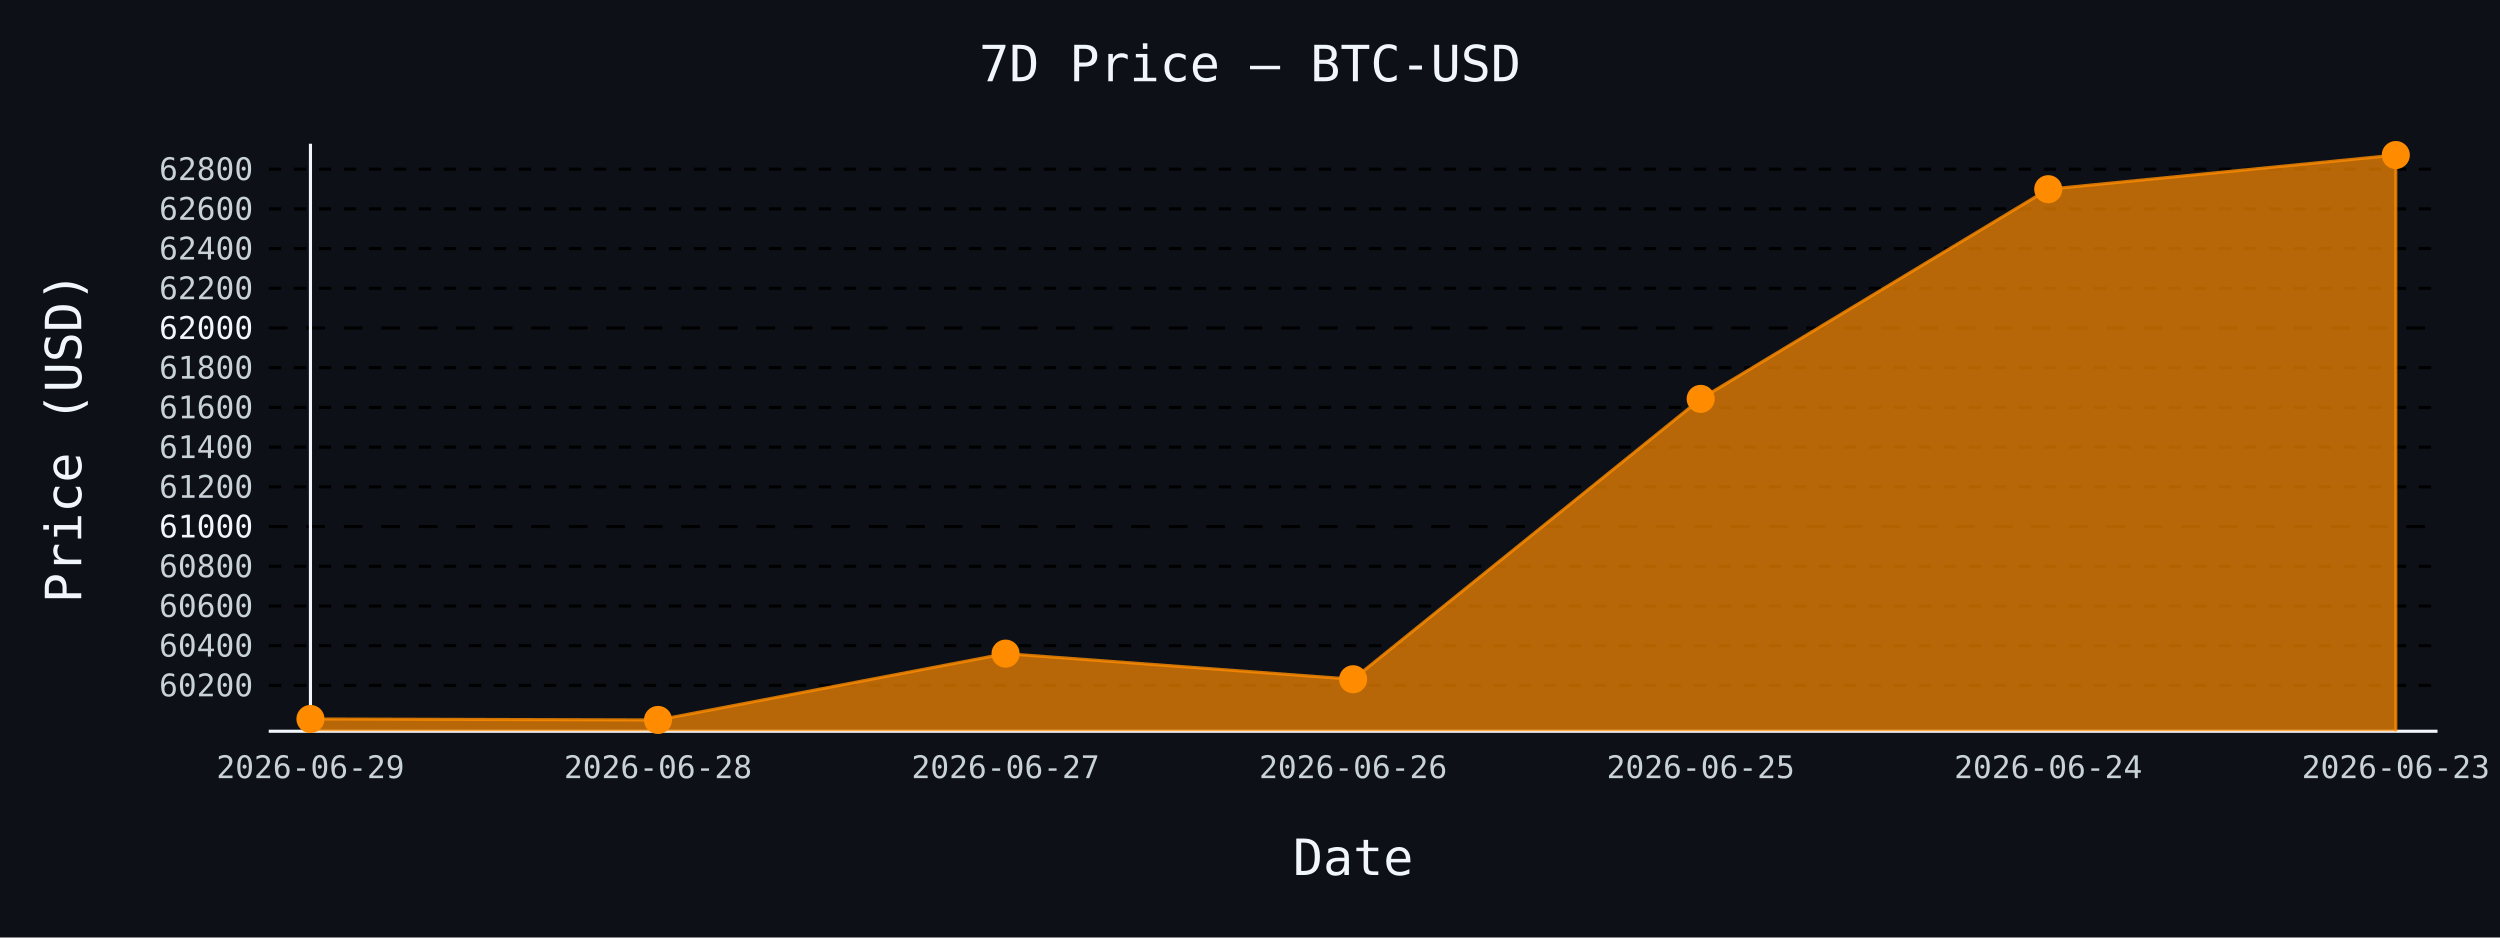
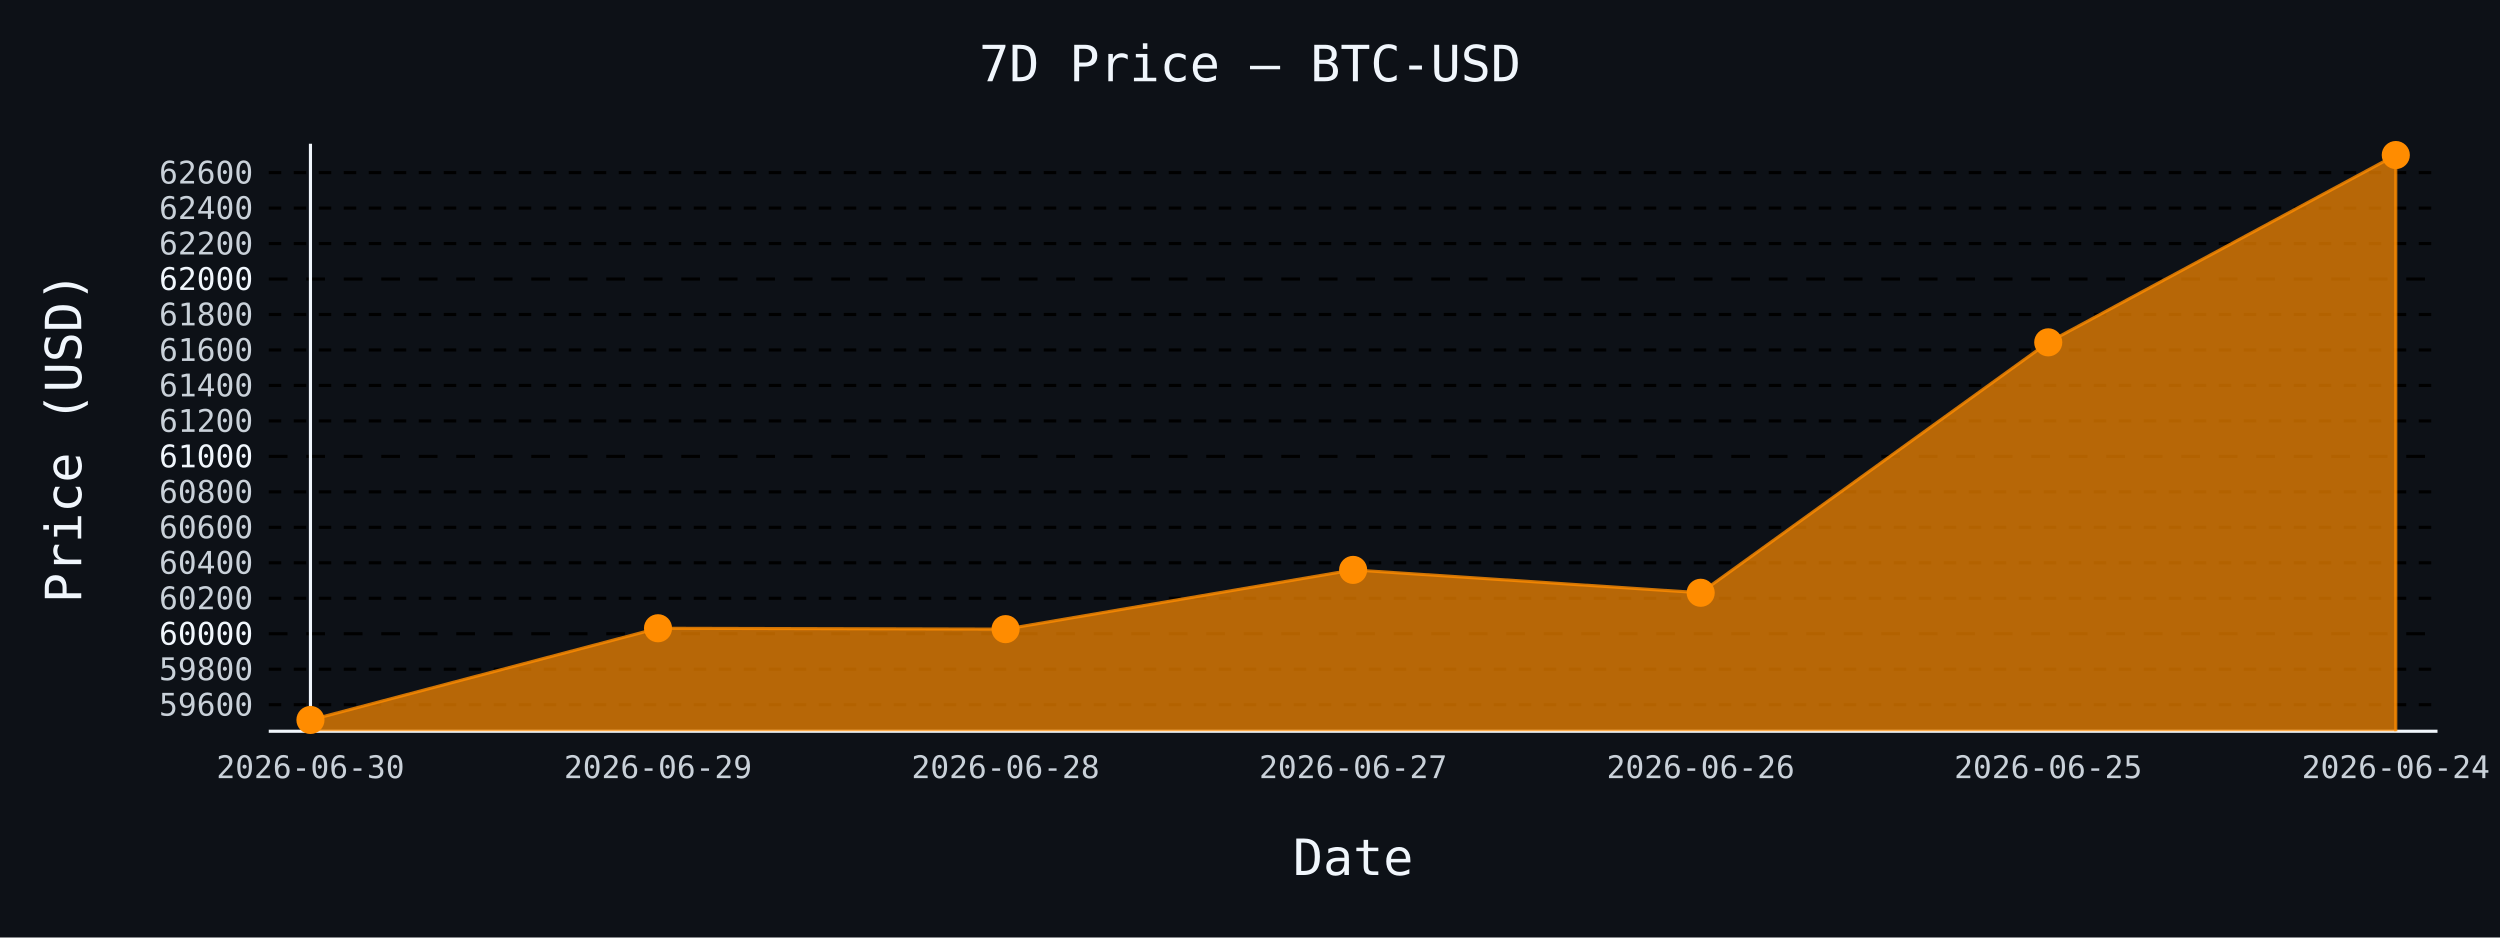
- <svg xmlns="http://www.w3.org/2000/svg" id="chart-59b7af60-5c43-4757-8c28-3fe79259ab7e" class="pygal-chart" viewBox="0 0 800 300">
+ <svg xmlns="http://www.w3.org/2000/svg" id="chart-3d350c68-0798-4ecc-a012-6bcb8a1325f3" class="pygal-chart" viewBox="0 0 800 300">
  <defs>
-     <style type="text/css">#chart-59b7af60-5c43-4757-8c28-3fe79259ab7e{-webkit-user-select:none;-webkit-font-smoothing:antialiased;font-family:monospace}#chart-59b7af60-5c43-4757-8c28-3fe79259ab7e .title{font-family:monospace;font-size:16px}#chart-59b7af60-5c43-4757-8c28-3fe79259ab7e .legends .legend text{font-family:monospace;font-size:14px}#chart-59b7af60-5c43-4757-8c28-3fe79259ab7e .axis text{font-family:monospace;font-size:10px}#chart-59b7af60-5c43-4757-8c28-3fe79259ab7e .axis text.major{font-family:monospace;font-size:10px}#chart-59b7af60-5c43-4757-8c28-3fe79259ab7e .text-overlay text.value{font-family:monospace;font-size:16px}#chart-59b7af60-5c43-4757-8c28-3fe79259ab7e .text-overlay text.label{font-family:monospace;font-size:10px}#chart-59b7af60-5c43-4757-8c28-3fe79259ab7e .tooltip{font-family:monospace;font-size:14px}#chart-59b7af60-5c43-4757-8c28-3fe79259ab7e text.no_data{font-family:monospace;font-size:64px}
- #chart-59b7af60-5c43-4757-8c28-3fe79259ab7e{background-color:#0d1117}#chart-59b7af60-5c43-4757-8c28-3fe79259ab7e path,#chart-59b7af60-5c43-4757-8c28-3fe79259ab7e line,#chart-59b7af60-5c43-4757-8c28-3fe79259ab7e rect,#chart-59b7af60-5c43-4757-8c28-3fe79259ab7e circle{-webkit-transition:150ms;-moz-transition:150ms;transition:150ms}#chart-59b7af60-5c43-4757-8c28-3fe79259ab7e .graph &gt; .background{fill:#0d1117}#chart-59b7af60-5c43-4757-8c28-3fe79259ab7e .plot &gt; .background{fill:#0d1117}#chart-59b7af60-5c43-4757-8c28-3fe79259ab7e .graph{fill:#c9d1d9}#chart-59b7af60-5c43-4757-8c28-3fe79259ab7e text.no_data{fill:#f0f6fc}#chart-59b7af60-5c43-4757-8c28-3fe79259ab7e .title{fill:#f0f6fc}#chart-59b7af60-5c43-4757-8c28-3fe79259ab7e .legends .legend text{fill:#c9d1d9}#chart-59b7af60-5c43-4757-8c28-3fe79259ab7e .legends .legend:hover text{fill:#f0f6fc}#chart-59b7af60-5c43-4757-8c28-3fe79259ab7e .axis .line{stroke:#f0f6fc}#chart-59b7af60-5c43-4757-8c28-3fe79259ab7e .axis .guide.line{stroke:#8b949e}#chart-59b7af60-5c43-4757-8c28-3fe79259ab7e .axis .major.line{stroke:#c9d1d9}#chart-59b7af60-5c43-4757-8c28-3fe79259ab7e .axis text.major{fill:#f0f6fc}#chart-59b7af60-5c43-4757-8c28-3fe79259ab7e .axis.y .guides:hover .guide.line,#chart-59b7af60-5c43-4757-8c28-3fe79259ab7e .line-graph .axis.x .guides:hover .guide.line,#chart-59b7af60-5c43-4757-8c28-3fe79259ab7e .stackedline-graph .axis.x .guides:hover .guide.line,#chart-59b7af60-5c43-4757-8c28-3fe79259ab7e .xy-graph .axis.x .guides:hover .guide.line{stroke:#f0f6fc}#chart-59b7af60-5c43-4757-8c28-3fe79259ab7e .axis .guides:hover text{fill:#f0f6fc}#chart-59b7af60-5c43-4757-8c28-3fe79259ab7e .reactive{fill-opacity:.7;stroke-opacity:.8;stroke-width:1}#chart-59b7af60-5c43-4757-8c28-3fe79259ab7e .ci{stroke:#c9d1d9}#chart-59b7af60-5c43-4757-8c28-3fe79259ab7e .reactive.active,#chart-59b7af60-5c43-4757-8c28-3fe79259ab7e .active .reactive{fill-opacity:.8;stroke-opacity:.9;stroke-width:4}#chart-59b7af60-5c43-4757-8c28-3fe79259ab7e .ci .reactive.active{stroke-width:1.5}#chart-59b7af60-5c43-4757-8c28-3fe79259ab7e .series text{fill:#f0f6fc}#chart-59b7af60-5c43-4757-8c28-3fe79259ab7e .tooltip rect{fill:#0d1117;stroke:#f0f6fc;-webkit-transition:opacity 150ms;-moz-transition:opacity 150ms;transition:opacity 150ms}#chart-59b7af60-5c43-4757-8c28-3fe79259ab7e .tooltip .label{fill:#c9d1d9}#chart-59b7af60-5c43-4757-8c28-3fe79259ab7e .tooltip .label{fill:#c9d1d9}#chart-59b7af60-5c43-4757-8c28-3fe79259ab7e .tooltip .legend{font-size:.8em;fill:#8b949e}#chart-59b7af60-5c43-4757-8c28-3fe79259ab7e .tooltip .x_label{font-size:.6em;fill:#f0f6fc}#chart-59b7af60-5c43-4757-8c28-3fe79259ab7e .tooltip .xlink{font-size:.5em;text-decoration:underline}#chart-59b7af60-5c43-4757-8c28-3fe79259ab7e .tooltip .value{font-size:1.5em}#chart-59b7af60-5c43-4757-8c28-3fe79259ab7e .bound{font-size:.5em}#chart-59b7af60-5c43-4757-8c28-3fe79259ab7e .max-value{font-size:.75em;fill:#8b949e}#chart-59b7af60-5c43-4757-8c28-3fe79259ab7e .map-element{fill:#0d1117;stroke:#8b949e !important}#chart-59b7af60-5c43-4757-8c28-3fe79259ab7e .map-element .reactive{fill-opacity:inherit;stroke-opacity:inherit}#chart-59b7af60-5c43-4757-8c28-3fe79259ab7e .color-0,#chart-59b7af60-5c43-4757-8c28-3fe79259ab7e .color-0 a:visited{stroke:#ff8c00;fill:#ff8c00}#chart-59b7af60-5c43-4757-8c28-3fe79259ab7e .text-overlay .color-0 text{fill:black}
- #chart-59b7af60-5c43-4757-8c28-3fe79259ab7e text.no_data{text-anchor:middle}#chart-59b7af60-5c43-4757-8c28-3fe79259ab7e .guide.line{fill:none}#chart-59b7af60-5c43-4757-8c28-3fe79259ab7e .centered{text-anchor:middle}#chart-59b7af60-5c43-4757-8c28-3fe79259ab7e .title{text-anchor:middle}#chart-59b7af60-5c43-4757-8c28-3fe79259ab7e .legends .legend text{fill-opacity:1}#chart-59b7af60-5c43-4757-8c28-3fe79259ab7e .axis.x text{text-anchor:middle}#chart-59b7af60-5c43-4757-8c28-3fe79259ab7e .axis.x:not(.web) text[transform]{text-anchor:start}#chart-59b7af60-5c43-4757-8c28-3fe79259ab7e .axis.x:not(.web) text[transform].backwards{text-anchor:end}#chart-59b7af60-5c43-4757-8c28-3fe79259ab7e .axis.y text{text-anchor:end}#chart-59b7af60-5c43-4757-8c28-3fe79259ab7e .axis.y text[transform].backwards{text-anchor:start}#chart-59b7af60-5c43-4757-8c28-3fe79259ab7e .axis.y2 text{text-anchor:start}#chart-59b7af60-5c43-4757-8c28-3fe79259ab7e .axis.y2 text[transform].backwards{text-anchor:end}#chart-59b7af60-5c43-4757-8c28-3fe79259ab7e .axis .guide.line{stroke-dasharray:4,4;stroke:black}#chart-59b7af60-5c43-4757-8c28-3fe79259ab7e .axis .major.guide.line{stroke-dasharray:6,6;stroke:black}#chart-59b7af60-5c43-4757-8c28-3fe79259ab7e .horizontal .axis.y .guide.line,#chart-59b7af60-5c43-4757-8c28-3fe79259ab7e .horizontal .axis.y2 .guide.line,#chart-59b7af60-5c43-4757-8c28-3fe79259ab7e .vertical .axis.x .guide.line{opacity:0}#chart-59b7af60-5c43-4757-8c28-3fe79259ab7e .horizontal .axis.always_show .guide.line,#chart-59b7af60-5c43-4757-8c28-3fe79259ab7e .vertical .axis.always_show .guide.line{opacity:1 !important}#chart-59b7af60-5c43-4757-8c28-3fe79259ab7e .axis.y .guides:hover .guide.line,#chart-59b7af60-5c43-4757-8c28-3fe79259ab7e .axis.y2 .guides:hover .guide.line,#chart-59b7af60-5c43-4757-8c28-3fe79259ab7e .axis.x .guides:hover .guide.line{opacity:1}#chart-59b7af60-5c43-4757-8c28-3fe79259ab7e .axis .guides:hover text{opacity:1}#chart-59b7af60-5c43-4757-8c28-3fe79259ab7e .nofill{fill:none}#chart-59b7af60-5c43-4757-8c28-3fe79259ab7e .subtle-fill{fill-opacity:.2}#chart-59b7af60-5c43-4757-8c28-3fe79259ab7e .dot{stroke-width:1px;fill-opacity:1;stroke-opacity:1}#chart-59b7af60-5c43-4757-8c28-3fe79259ab7e .dot.active{stroke-width:5px}#chart-59b7af60-5c43-4757-8c28-3fe79259ab7e .dot.negative{fill:transparent}#chart-59b7af60-5c43-4757-8c28-3fe79259ab7e text,#chart-59b7af60-5c43-4757-8c28-3fe79259ab7e tspan{stroke:none !important}#chart-59b7af60-5c43-4757-8c28-3fe79259ab7e .series text.active{opacity:1}#chart-59b7af60-5c43-4757-8c28-3fe79259ab7e .tooltip rect{fill-opacity:.95;stroke-width:.5}#chart-59b7af60-5c43-4757-8c28-3fe79259ab7e .tooltip text{fill-opacity:1}#chart-59b7af60-5c43-4757-8c28-3fe79259ab7e .showable{visibility:hidden}#chart-59b7af60-5c43-4757-8c28-3fe79259ab7e .showable.shown{visibility:visible}#chart-59b7af60-5c43-4757-8c28-3fe79259ab7e .gauge-background{fill:rgba(229,229,229,1);stroke:none}#chart-59b7af60-5c43-4757-8c28-3fe79259ab7e .bg-lines{stroke:#0d1117;stroke-width:2px}</style>
+     <style type="text/css">#chart-3d350c68-0798-4ecc-a012-6bcb8a1325f3{-webkit-user-select:none;-webkit-font-smoothing:antialiased;font-family:monospace}#chart-3d350c68-0798-4ecc-a012-6bcb8a1325f3 .title{font-family:monospace;font-size:16px}#chart-3d350c68-0798-4ecc-a012-6bcb8a1325f3 .legends .legend text{font-family:monospace;font-size:14px}#chart-3d350c68-0798-4ecc-a012-6bcb8a1325f3 .axis text{font-family:monospace;font-size:10px}#chart-3d350c68-0798-4ecc-a012-6bcb8a1325f3 .axis text.major{font-family:monospace;font-size:10px}#chart-3d350c68-0798-4ecc-a012-6bcb8a1325f3 .text-overlay text.value{font-family:monospace;font-size:16px}#chart-3d350c68-0798-4ecc-a012-6bcb8a1325f3 .text-overlay text.label{font-family:monospace;font-size:10px}#chart-3d350c68-0798-4ecc-a012-6bcb8a1325f3 .tooltip{font-family:monospace;font-size:14px}#chart-3d350c68-0798-4ecc-a012-6bcb8a1325f3 text.no_data{font-family:monospace;font-size:64px}
+ #chart-3d350c68-0798-4ecc-a012-6bcb8a1325f3{background-color:#0d1117}#chart-3d350c68-0798-4ecc-a012-6bcb8a1325f3 path,#chart-3d350c68-0798-4ecc-a012-6bcb8a1325f3 line,#chart-3d350c68-0798-4ecc-a012-6bcb8a1325f3 rect,#chart-3d350c68-0798-4ecc-a012-6bcb8a1325f3 circle{-webkit-transition:150ms;-moz-transition:150ms;transition:150ms}#chart-3d350c68-0798-4ecc-a012-6bcb8a1325f3 .graph &gt; .background{fill:#0d1117}#chart-3d350c68-0798-4ecc-a012-6bcb8a1325f3 .plot &gt; .background{fill:#0d1117}#chart-3d350c68-0798-4ecc-a012-6bcb8a1325f3 .graph{fill:#c9d1d9}#chart-3d350c68-0798-4ecc-a012-6bcb8a1325f3 text.no_data{fill:#f0f6fc}#chart-3d350c68-0798-4ecc-a012-6bcb8a1325f3 .title{fill:#f0f6fc}#chart-3d350c68-0798-4ecc-a012-6bcb8a1325f3 .legends .legend text{fill:#c9d1d9}#chart-3d350c68-0798-4ecc-a012-6bcb8a1325f3 .legends .legend:hover text{fill:#f0f6fc}#chart-3d350c68-0798-4ecc-a012-6bcb8a1325f3 .axis .line{stroke:#f0f6fc}#chart-3d350c68-0798-4ecc-a012-6bcb8a1325f3 .axis .guide.line{stroke:#8b949e}#chart-3d350c68-0798-4ecc-a012-6bcb8a1325f3 .axis .major.line{stroke:#c9d1d9}#chart-3d350c68-0798-4ecc-a012-6bcb8a1325f3 .axis text.major{fill:#f0f6fc}#chart-3d350c68-0798-4ecc-a012-6bcb8a1325f3 .axis.y .guides:hover .guide.line,#chart-3d350c68-0798-4ecc-a012-6bcb8a1325f3 .line-graph .axis.x .guides:hover .guide.line,#chart-3d350c68-0798-4ecc-a012-6bcb8a1325f3 .stackedline-graph .axis.x .guides:hover .guide.line,#chart-3d350c68-0798-4ecc-a012-6bcb8a1325f3 .xy-graph .axis.x .guides:hover .guide.line{stroke:#f0f6fc}#chart-3d350c68-0798-4ecc-a012-6bcb8a1325f3 .axis .guides:hover text{fill:#f0f6fc}#chart-3d350c68-0798-4ecc-a012-6bcb8a1325f3 .reactive{fill-opacity:.7;stroke-opacity:.8;stroke-width:1}#chart-3d350c68-0798-4ecc-a012-6bcb8a1325f3 .ci{stroke:#c9d1d9}#chart-3d350c68-0798-4ecc-a012-6bcb8a1325f3 .reactive.active,#chart-3d350c68-0798-4ecc-a012-6bcb8a1325f3 .active .reactive{fill-opacity:.8;stroke-opacity:.9;stroke-width:4}#chart-3d350c68-0798-4ecc-a012-6bcb8a1325f3 .ci .reactive.active{stroke-width:1.5}#chart-3d350c68-0798-4ecc-a012-6bcb8a1325f3 .series text{fill:#f0f6fc}#chart-3d350c68-0798-4ecc-a012-6bcb8a1325f3 .tooltip rect{fill:#0d1117;stroke:#f0f6fc;-webkit-transition:opacity 150ms;-moz-transition:opacity 150ms;transition:opacity 150ms}#chart-3d350c68-0798-4ecc-a012-6bcb8a1325f3 .tooltip .label{fill:#c9d1d9}#chart-3d350c68-0798-4ecc-a012-6bcb8a1325f3 .tooltip .label{fill:#c9d1d9}#chart-3d350c68-0798-4ecc-a012-6bcb8a1325f3 .tooltip .legend{font-size:.8em;fill:#8b949e}#chart-3d350c68-0798-4ecc-a012-6bcb8a1325f3 .tooltip .x_label{font-size:.6em;fill:#f0f6fc}#chart-3d350c68-0798-4ecc-a012-6bcb8a1325f3 .tooltip .xlink{font-size:.5em;text-decoration:underline}#chart-3d350c68-0798-4ecc-a012-6bcb8a1325f3 .tooltip .value{font-size:1.5em}#chart-3d350c68-0798-4ecc-a012-6bcb8a1325f3 .bound{font-size:.5em}#chart-3d350c68-0798-4ecc-a012-6bcb8a1325f3 .max-value{font-size:.75em;fill:#8b949e}#chart-3d350c68-0798-4ecc-a012-6bcb8a1325f3 .map-element{fill:#0d1117;stroke:#8b949e !important}#chart-3d350c68-0798-4ecc-a012-6bcb8a1325f3 .map-element .reactive{fill-opacity:inherit;stroke-opacity:inherit}#chart-3d350c68-0798-4ecc-a012-6bcb8a1325f3 .color-0,#chart-3d350c68-0798-4ecc-a012-6bcb8a1325f3 .color-0 a:visited{stroke:#ff8c00;fill:#ff8c00}#chart-3d350c68-0798-4ecc-a012-6bcb8a1325f3 .text-overlay .color-0 text{fill:black}
+ #chart-3d350c68-0798-4ecc-a012-6bcb8a1325f3 text.no_data{text-anchor:middle}#chart-3d350c68-0798-4ecc-a012-6bcb8a1325f3 .guide.line{fill:none}#chart-3d350c68-0798-4ecc-a012-6bcb8a1325f3 .centered{text-anchor:middle}#chart-3d350c68-0798-4ecc-a012-6bcb8a1325f3 .title{text-anchor:middle}#chart-3d350c68-0798-4ecc-a012-6bcb8a1325f3 .legends .legend text{fill-opacity:1}#chart-3d350c68-0798-4ecc-a012-6bcb8a1325f3 .axis.x text{text-anchor:middle}#chart-3d350c68-0798-4ecc-a012-6bcb8a1325f3 .axis.x:not(.web) text[transform]{text-anchor:start}#chart-3d350c68-0798-4ecc-a012-6bcb8a1325f3 .axis.x:not(.web) text[transform].backwards{text-anchor:end}#chart-3d350c68-0798-4ecc-a012-6bcb8a1325f3 .axis.y text{text-anchor:end}#chart-3d350c68-0798-4ecc-a012-6bcb8a1325f3 .axis.y text[transform].backwards{text-anchor:start}#chart-3d350c68-0798-4ecc-a012-6bcb8a1325f3 .axis.y2 text{text-anchor:start}#chart-3d350c68-0798-4ecc-a012-6bcb8a1325f3 .axis.y2 text[transform].backwards{text-anchor:end}#chart-3d350c68-0798-4ecc-a012-6bcb8a1325f3 .axis .guide.line{stroke-dasharray:4,4;stroke:black}#chart-3d350c68-0798-4ecc-a012-6bcb8a1325f3 .axis .major.guide.line{stroke-dasharray:6,6;stroke:black}#chart-3d350c68-0798-4ecc-a012-6bcb8a1325f3 .horizontal .axis.y .guide.line,#chart-3d350c68-0798-4ecc-a012-6bcb8a1325f3 .horizontal .axis.y2 .guide.line,#chart-3d350c68-0798-4ecc-a012-6bcb8a1325f3 .vertical .axis.x .guide.line{opacity:0}#chart-3d350c68-0798-4ecc-a012-6bcb8a1325f3 .horizontal .axis.always_show .guide.line,#chart-3d350c68-0798-4ecc-a012-6bcb8a1325f3 .vertical .axis.always_show .guide.line{opacity:1 !important}#chart-3d350c68-0798-4ecc-a012-6bcb8a1325f3 .axis.y .guides:hover .guide.line,#chart-3d350c68-0798-4ecc-a012-6bcb8a1325f3 .axis.y2 .guides:hover .guide.line,#chart-3d350c68-0798-4ecc-a012-6bcb8a1325f3 .axis.x .guides:hover .guide.line{opacity:1}#chart-3d350c68-0798-4ecc-a012-6bcb8a1325f3 .axis .guides:hover text{opacity:1}#chart-3d350c68-0798-4ecc-a012-6bcb8a1325f3 .nofill{fill:none}#chart-3d350c68-0798-4ecc-a012-6bcb8a1325f3 .subtle-fill{fill-opacity:.2}#chart-3d350c68-0798-4ecc-a012-6bcb8a1325f3 .dot{stroke-width:1px;fill-opacity:1;stroke-opacity:1}#chart-3d350c68-0798-4ecc-a012-6bcb8a1325f3 .dot.active{stroke-width:5px}#chart-3d350c68-0798-4ecc-a012-6bcb8a1325f3 .dot.negative{fill:transparent}#chart-3d350c68-0798-4ecc-a012-6bcb8a1325f3 text,#chart-3d350c68-0798-4ecc-a012-6bcb8a1325f3 tspan{stroke:none !important}#chart-3d350c68-0798-4ecc-a012-6bcb8a1325f3 .series text.active{opacity:1}#chart-3d350c68-0798-4ecc-a012-6bcb8a1325f3 .tooltip rect{fill-opacity:.95;stroke-width:.5}#chart-3d350c68-0798-4ecc-a012-6bcb8a1325f3 .tooltip text{fill-opacity:1}#chart-3d350c68-0798-4ecc-a012-6bcb8a1325f3 .showable{visibility:hidden}#chart-3d350c68-0798-4ecc-a012-6bcb8a1325f3 .showable.shown{visibility:visible}#chart-3d350c68-0798-4ecc-a012-6bcb8a1325f3 .gauge-background{fill:rgba(229,229,229,1);stroke:none}#chart-3d350c68-0798-4ecc-a012-6bcb8a1325f3 .bg-lines{stroke:#0d1117;stroke-width:2px}</style>
  </defs>
  <g class="graph line-graph vertical">
    <rect x="0" y="0" width="800" height="300" class="background" />
    <g transform="translate(86, 46)" class="plot">
      <rect x="0" y="0" width="694.0" height="188" class="background" />
      <g class="axis y always_show">
        <path d="M0 188 h694" class="line" />
        <g class="guides">
-           <path d="M0 173.329 h694" class="guide line" />
-           <text x="-5" y="176.829" class="">60200</text>
+           <path d="M0 179.504 h694" class="guide line" />
+           <text x="-5" y="183.004" class="">59600</text>
        </g>
        <g class="guides">
-           <path d="M0 160.621 h694" class="guide line" />
-           <text x="-5" y="164.121" class="">60400</text>
+           <path d="M0 168.152 h694" class="guide line" />
+           <text x="-5" y="171.652" class="">59800</text>
        </g>
        <g class="guides">
-           <path d="M0 147.913 h694" class="guide line" />
-           <text x="-5" y="151.413" class="">60600</text>
+           <path d="M0 156.801 h694" class="major guide line" />
+           <text x="-5" y="160.301" class="major">60000</text>
        </g>
        <g class="guides">
-           <path d="M0 135.205 h694" class="guide line" />
-           <text x="-5" y="138.705" class="">60800</text>
+           <path d="M0 145.45 h694" class="guide line" />
+           <text x="-5" y="148.95" class="">60200</text>
        </g>
        <g class="guides">
-           <path d="M0 122.497 h694" class="major guide line" />
-           <text x="-5" y="125.997" class="major">61000</text>
+           <path d="M0 134.098 h694" class="guide line" />
+           <text x="-5" y="137.598" class="">60400</text>
        </g>
        <g class="guides">
-           <path d="M0 109.79 h694" class="guide line" />
-           <text x="-5" y="113.29" class="">61200</text>
+           <path d="M0 122.747 h694" class="guide line" />
+           <text x="-5" y="126.247" class="">60600</text>
        </g>
        <g class="guides">
-           <path d="M0 97.082 h694" class="guide line" />
-           <text x="-5" y="100.582" class="">61400</text>
+           <path d="M0 111.396 h694" class="guide line" />
+           <text x="-5" y="114.896" class="">60800</text>
        </g>
        <g class="guides">
-           <path d="M0 84.374 h694" class="guide line" />
-           <text x="-5" y="87.874" class="">61600</text>
+           <path d="M0 100.045 h694" class="major guide line" />
+           <text x="-5" y="103.545" class="major">61000</text>
        </g>
        <g class="guides">
-           <path d="M0 71.666 h694" class="guide line" />
-           <text x="-5" y="75.166" class="">61800</text>
+           <path d="M0 88.693 h694" class="guide line" />
+           <text x="-5" y="92.193" class="">61200</text>
        </g>
        <g class="guides">
-           <path d="M0 58.958 h694" class="major guide line" />
-           <text x="-5" y="62.458" class="major">62000</text>
+           <path d="M0 77.342 h694" class="guide line" />
+           <text x="-5" y="80.842" class="">61400</text>
        </g>
        <g class="guides">
-           <path d="M0 46.25 h694" class="guide line" />
-           <text x="-5" y="49.75" class="">62200</text>
+           <path d="M0 65.991 h694" class="guide line" />
+           <text x="-5" y="69.491" class="">61600</text>
        </g>
        <g class="guides">
-           <path d="M0 33.542 h694" class="guide line" />
-           <text x="-5" y="37.042" class="">62400</text>
+           <path d="M0 54.639 h694" class="guide line" />
+           <text x="-5" y="58.139" class="">61800</text>
        </g>
        <g class="guides">
-           <path d="M0 20.835 h694" class="guide line" />
-           <text x="-5" y="24.335" class="">62600</text>
+           <path d="M0 43.288 h694" class="major guide line" />
+           <text x="-5" y="46.788" class="major">62000</text>
        </g>
        <g class="guides">
-           <path d="M0 8.127 h694" class="guide line" />
-           <text x="-5" y="11.627" class="">62800</text>
+           <path d="M0 31.937 h694" class="guide line" />
+           <text x="-5" y="35.437" class="">62200</text>
+         </g>
+         <g class="guides">
+           <path d="M0 20.586 h694" class="guide line" />
+           <text x="-5" y="24.086" class="">62400</text>
+         </g>
+         <g class="guides">
+           <path d="M0 9.234 h694" class="guide line" />
+           <text x="-5" y="12.734" class="">62600</text>
        </g>
      </g>
      <g class="axis x">
        <g class="guides">
          <path d="M13.346 0 v188" class="line" />
-           <text x="13.346" y="203.0" class="">2026-06-29</text>
+           <text x="13.346" y="203.0" class="">2026-06-30</text>
        </g>
        <g class="guides">
          <path d="M124.564 0 v188" class="guide line" />
-           <text x="124.564" y="203.0" class="">2026-06-28</text>
+           <text x="124.564" y="203.0" class="">2026-06-29</text>
        </g>
        <g class="guides">
          <path d="M235.782 0 v188" class="guide line" />
-           <text x="235.782" y="203.0" class="">2026-06-27</text>
+           <text x="235.782" y="203.0" class="">2026-06-28</text>
        </g>
        <g class="guides">
          <path d="M347 0 v188" class="guide line" />
-           <text x="347.0" y="203.0" class="">2026-06-26</text>
+           <text x="347.0" y="203.0" class="">2026-06-27</text>
        </g>
        <g class="guides">
          <path d="M458.218 0 v188" class="guide line" />
-           <text x="458.218" y="203.0" class="">2026-06-25</text>
+           <text x="458.218" y="203.0" class="">2026-06-26</text>
        </g>
        <g class="guides">
          <path d="M569.436 0 v188" class="guide line" />
-           <text x="569.436" y="203.0" class="">2026-06-24</text>
+           <text x="569.436" y="203.0" class="">2026-06-25</text>
        </g>
        <g class="guides">
          <path d="M680.654 0 v188" class="guide line" />
-           <text x="680.654" y="203.0" class="">2026-06-23</text>
+           <text x="680.654" y="203.0" class="">2026-06-24</text>
        </g>
      </g>
      <g class="series serie-0 color-0">
-         <path d="M13.346 188 L13.346 184.067 124.564 184.385 235.782 163.162 347 171.359 458.218 81.642 569.436 14.544 680.654 3.615 680.654 188" class="line reactive" />
+         <path d="M13.346 188 L13.346 184.385 124.564 155.042 235.782 155.325 347 136.369 458.218 143.69 569.436 63.55 680.654 3.615 680.654 188" class="line reactive" />
      </g>
    </g>
    <g class="titles">
      <text x="400.0" y="26" class="title plot_title">7D Price — BTC-USD</text>
      <text x="433.0" y="280" class="title">Date</text>
      <text x="0" y="166.0" class="title" transform="rotate(-90 0 140)">Price (USD)</text>
    </g>
    <g transform="translate(86, 46)" class="plot overlay">
      <g class="series serie-0 color-0">
        <g class="dots">
-           <circle cx="13.346" cy="184.067" r="4" class="dot reactive tooltip-trigger" />
+           <circle cx="13.346" cy="184.385" r="4" class="dot reactive tooltip-trigger" />
        </g>
        <g class="dots">
-           <circle cx="124.564" cy="184.385" r="4" class="dot reactive tooltip-trigger" />
+           <circle cx="124.564" cy="155.042" r="4" class="dot reactive tooltip-trigger" />
        </g>
        <g class="dots">
-           <circle cx="235.782" cy="163.162" r="4" class="dot reactive tooltip-trigger" />
+           <circle cx="235.782" cy="155.325" r="4" class="dot reactive tooltip-trigger" />
        </g>
        <g class="dots">
-           <circle cx="347.0" cy="171.359" r="4" class="dot reactive tooltip-trigger" />
+           <circle cx="347.0" cy="136.369" r="4" class="dot reactive tooltip-trigger" />
        </g>
        <g class="dots">
-           <circle cx="458.218" cy="81.642" r="4" class="dot reactive tooltip-trigger" />
+           <circle cx="458.218" cy="143.69" r="4" class="dot reactive tooltip-trigger" />
        </g>
        <g class="dots">
-           <circle cx="569.436" cy="14.544" r="4" class="dot reactive tooltip-trigger" />
+           <circle cx="569.436" cy="63.55" r="4" class="dot reactive tooltip-trigger" />
        </g>
        <g class="dots">
          <circle cx="680.654" cy="3.615" r="4" class="dot reactive tooltip-trigger" />
        </g>
      </g>
    </g>
    <g transform="translate(86, 46)" class="plot text-overlay">
      <g class="series serie-0 color-0" />
    </g>
    <g transform="translate(86, 46)" class="plot tooltip-overlay">
      <g transform="translate(0 0)" style="opacity: 0" class="tooltip">
        <rect rx="0" ry="0" width="0" height="0" class="tooltip-box" />
        <g class="text" />
      </g>
    </g>
  </g>
</svg>
